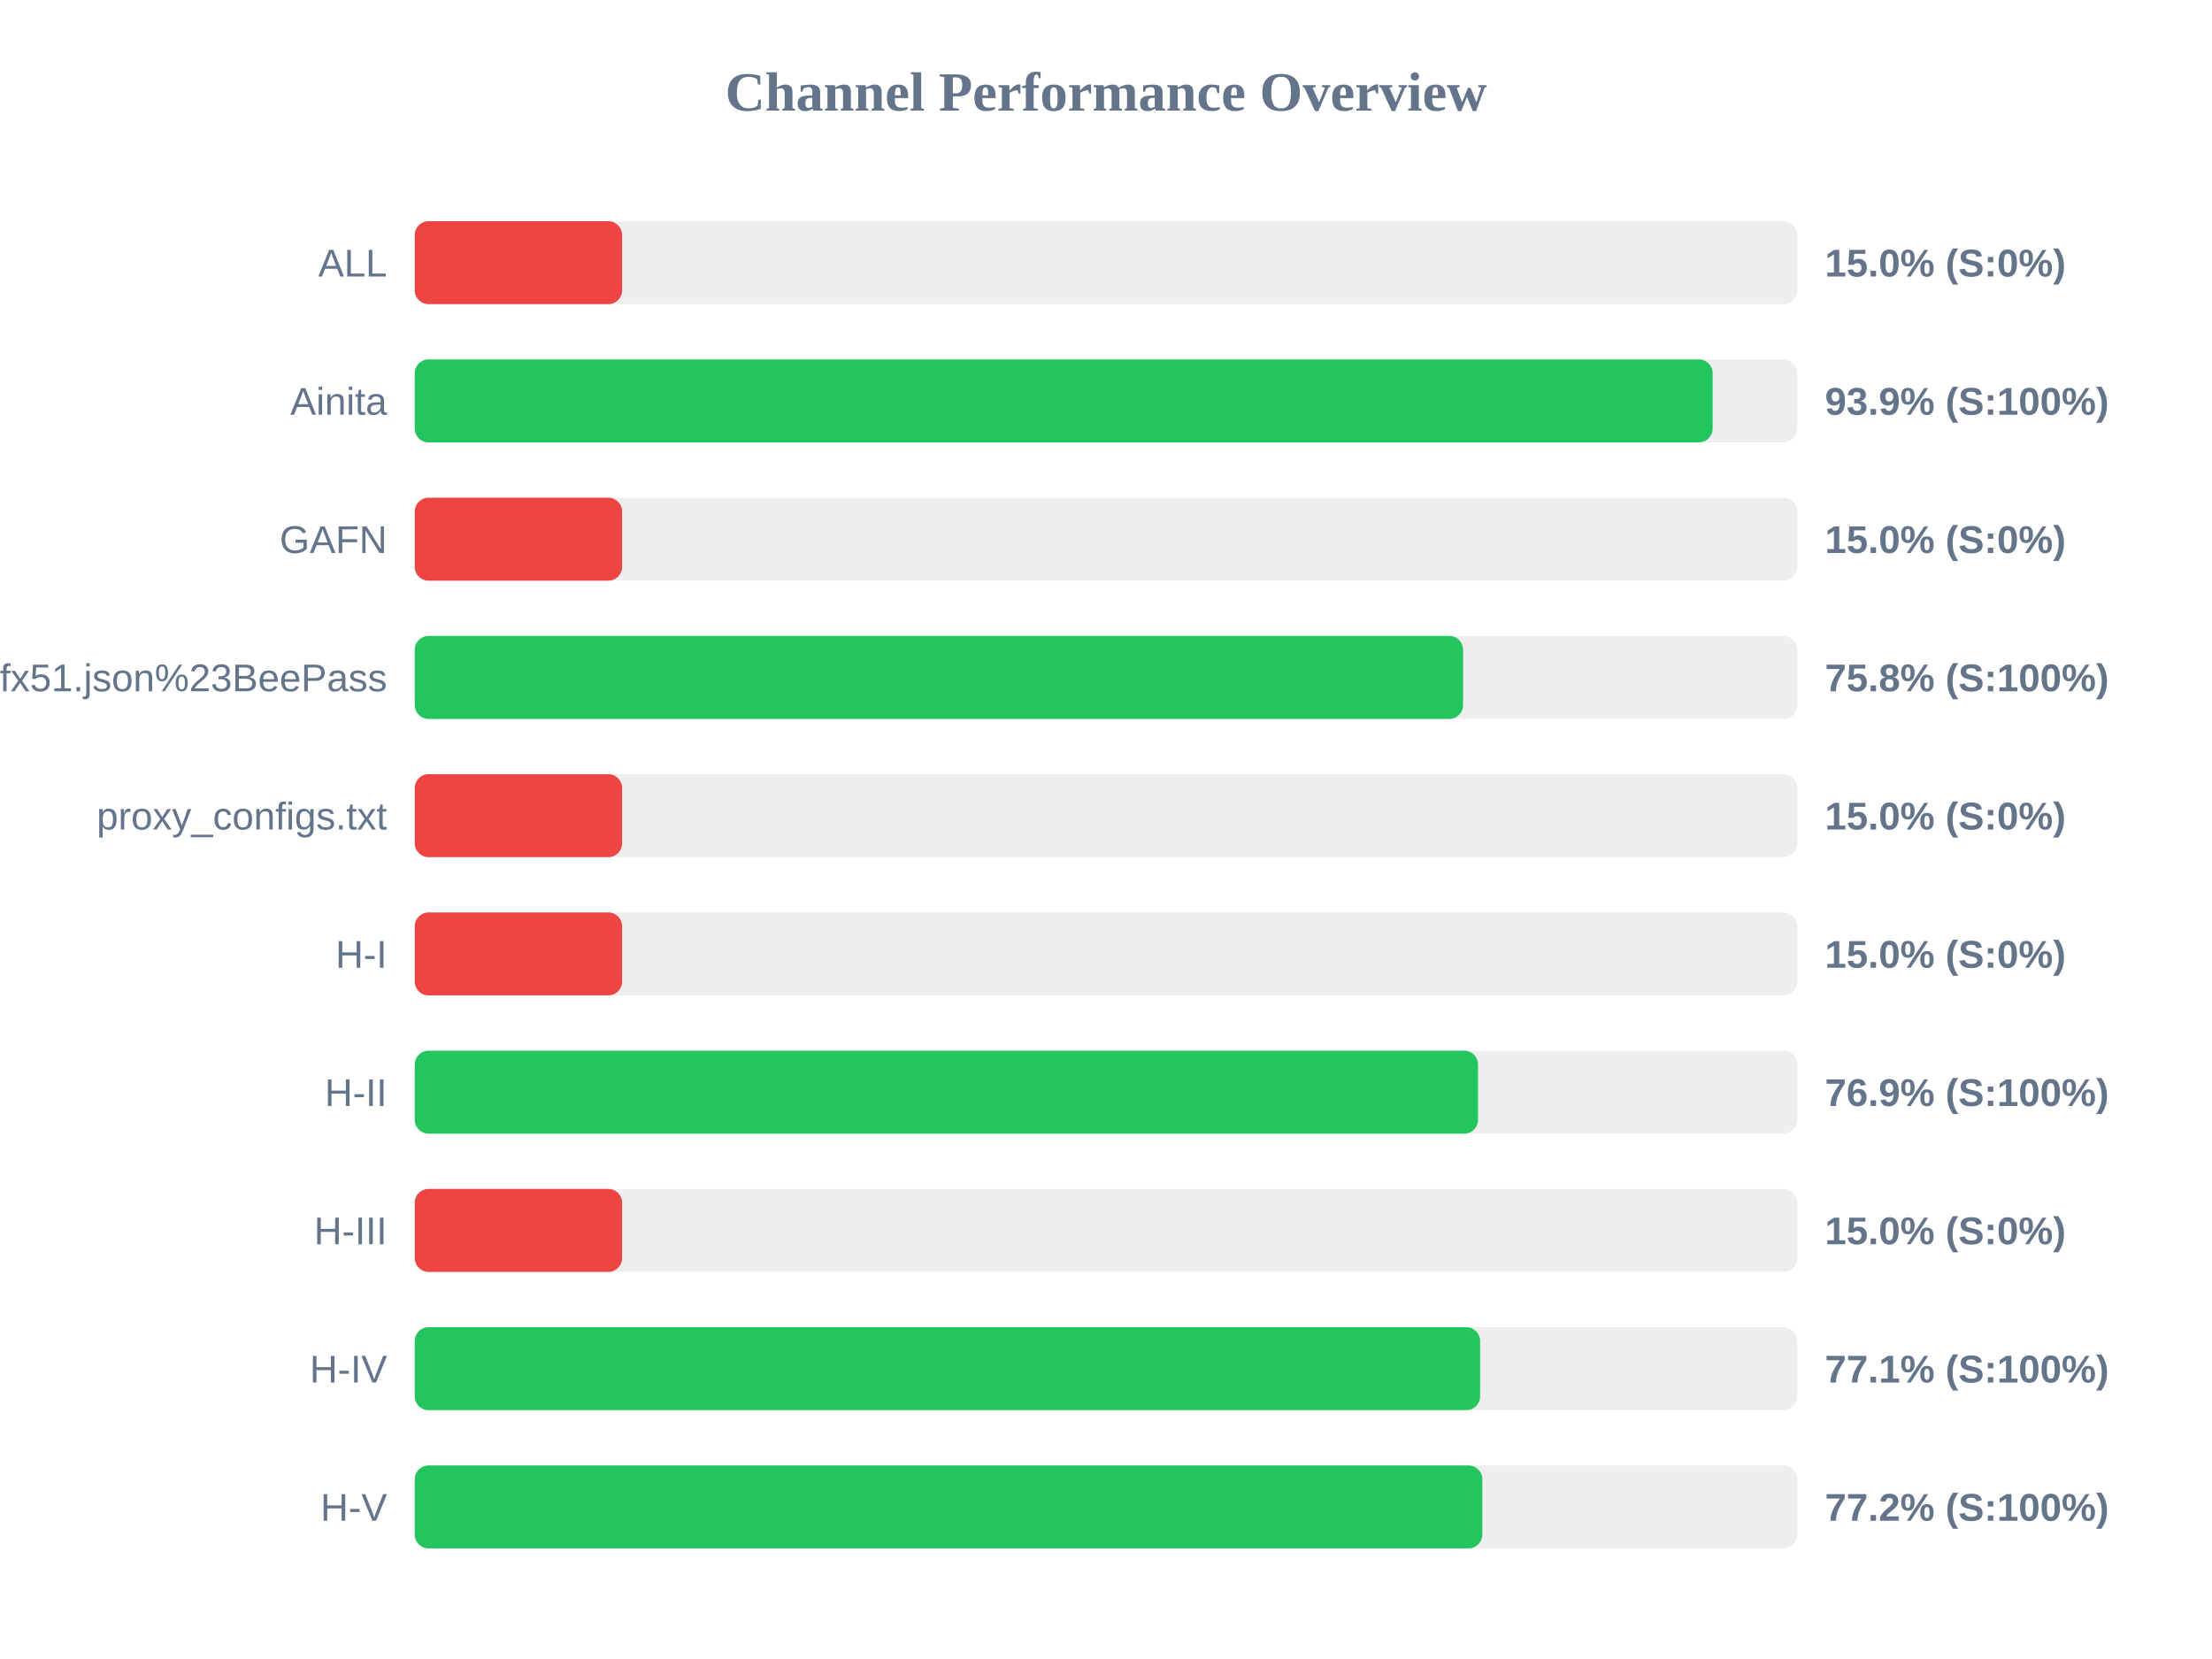
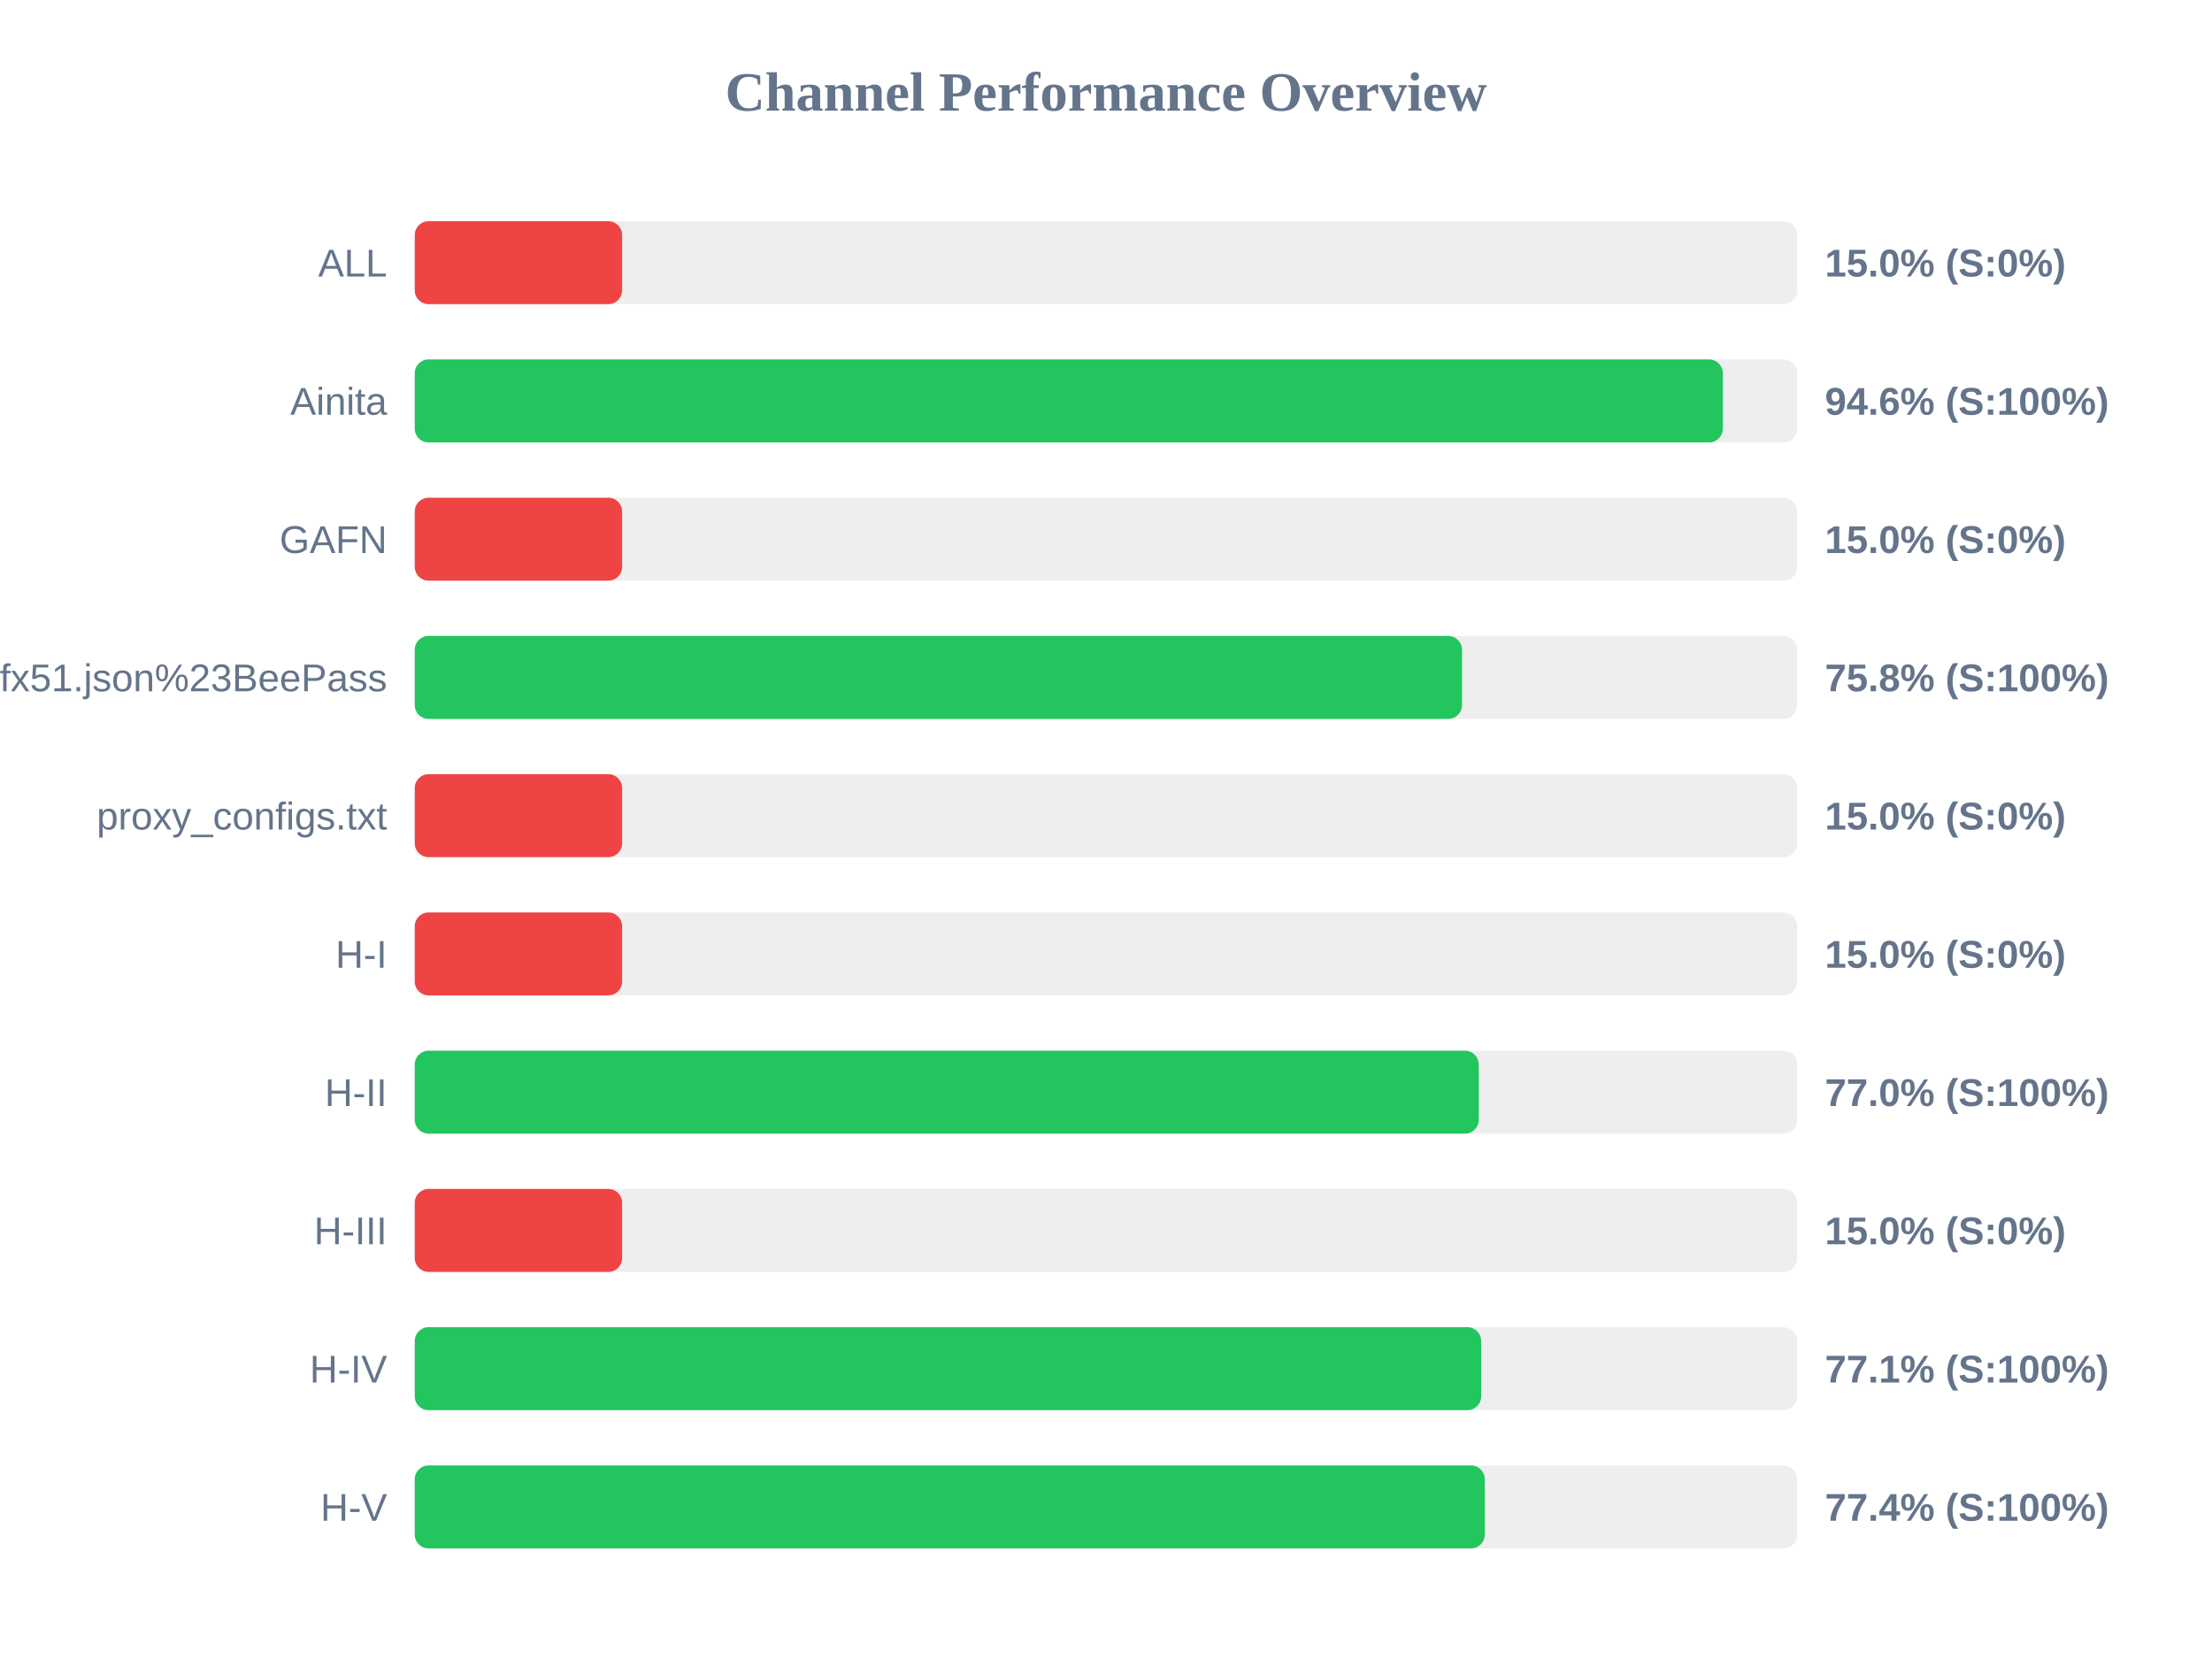
<svg xmlns="http://www.w3.org/2000/svg" width="800" height="600" version="1.1">
  <style>
        .row { font: 14px Arial; fill: #64748b; }
        .score { font: bold 14px Arial; fill: #64748b; }
    </style>
  <text x="400" y="40" text-anchor="middle" font-size="20px" font-weight="bold" fill="#64748b">Channel Performance Overview</text>
  <rect x="150" y="80" width="500" height="30" fill="#eee" rx="5" />
  <rect x="150" y="80" width="75.0" height="30" fill="#ef4444" rx="5" />
  <text x="140" y="100" text-anchor="end" class="row">ALL</text>
  <text x="660" y="100" text-anchor="start" class="score">15.0% (S:0%)</text>
  <rect x="150" y="130" width="500" height="30" fill="#eee" rx="5" />
-   <rect x="150" y="130" width="469.4" height="30" fill="#22c55e" rx="5" />
+   <rect x="150" y="130" width="473.1" height="30" fill="#22c55e" rx="5" />
  <text x="140" y="150" text-anchor="end" class="row">Ainita</text>
-   <text x="660" y="150" text-anchor="start" class="score">93.9% (S:100%)</text>
+   <text x="660" y="150" text-anchor="start" class="score">94.6% (S:100%)</text>
  <rect x="150" y="180" width="500" height="30" fill="#eee" rx="5" />
  <rect x="150" y="180" width="75.0" height="30" fill="#ef4444" rx="5" />
  <text x="140" y="200" text-anchor="end" class="row">GAFN</text>
  <text x="660" y="200" text-anchor="start" class="score">15.0% (S:0%)</text>
  <rect x="150" y="230" width="500" height="30" fill="#eee" rx="5" />
-   <rect x="150" y="230" width="379.15" height="30" fill="#22c55e" rx="5" />
+   <rect x="150" y="230" width="378.75" height="30" fill="#22c55e" rx="5" />
  <text x="140" y="250" text-anchor="end" class="row">sub?s=ssconf%3A%2F%2Fs3.amazonaws.com%2Fbeedynconprd%2Fzf38bv6oxi1nv3wfkpmxyfl8yj5fargza3foantoalu16vznl0ckxx7bgf1ufx51.json%23BeePass</text>
  <text x="660" y="250" text-anchor="start" class="score">75.8% (S:100%)</text>
  <rect x="150" y="280" width="500" height="30" fill="#eee" rx="5" />
  <rect x="150" y="280" width="75.0" height="30" fill="#ef4444" rx="5" />
  <text x="140" y="300" text-anchor="end" class="row">proxy_configs.txt</text>
  <text x="660" y="300" text-anchor="start" class="score">15.0% (S:0%)</text>
  <rect x="150" y="330" width="500" height="30" fill="#eee" rx="5" />
  <rect x="150" y="330" width="75.0" height="30" fill="#ef4444" rx="5" />
  <text x="140" y="350" text-anchor="end" class="row">H-I</text>
  <text x="660" y="350" text-anchor="start" class="score">15.0% (S:0%)</text>
  <rect x="150" y="380" width="500" height="30" fill="#eee" rx="5" />
-   <rect x="150" y="380" width="384.55" height="30" fill="#22c55e" rx="5" />
+   <rect x="150" y="380" width="384.8" height="30" fill="#22c55e" rx="5" />
  <text x="140" y="400" text-anchor="end" class="row">H-II</text>
-   <text x="660" y="400" text-anchor="start" class="score">76.9% (S:100%)</text>
+   <text x="660" y="400" text-anchor="start" class="score">77.0% (S:100%)</text>
  <rect x="150" y="430" width="500" height="30" fill="#eee" rx="5" />
  <rect x="150" y="430" width="75.0" height="30" fill="#ef4444" rx="5" />
  <text x="140" y="450" text-anchor="end" class="row">H-III</text>
  <text x="660" y="450" text-anchor="start" class="score">15.0% (S:0%)</text>
  <rect x="150" y="480" width="500" height="30" fill="#eee" rx="5" />
-   <rect x="150" y="480" width="385.3" height="30" fill="#22c55e" rx="5" />
+   <rect x="150" y="480" width="385.7" height="30" fill="#22c55e" rx="5" />
  <text x="140" y="500" text-anchor="end" class="row">H-IV</text>
  <text x="660" y="500" text-anchor="start" class="score">77.1% (S:100%)</text>
  <rect x="150" y="530" width="500" height="30" fill="#eee" rx="5" />
-   <rect x="150" y="530" width="386.1" height="30" fill="#22c55e" rx="5" />
+   <rect x="150" y="530" width="387.0" height="30" fill="#22c55e" rx="5" />
  <text x="140" y="550" text-anchor="end" class="row">H-V</text>
-   <text x="660" y="550" text-anchor="start" class="score">77.2% (S:100%)</text>
+   <text x="660" y="550" text-anchor="start" class="score">77.4% (S:100%)</text>
</svg>
